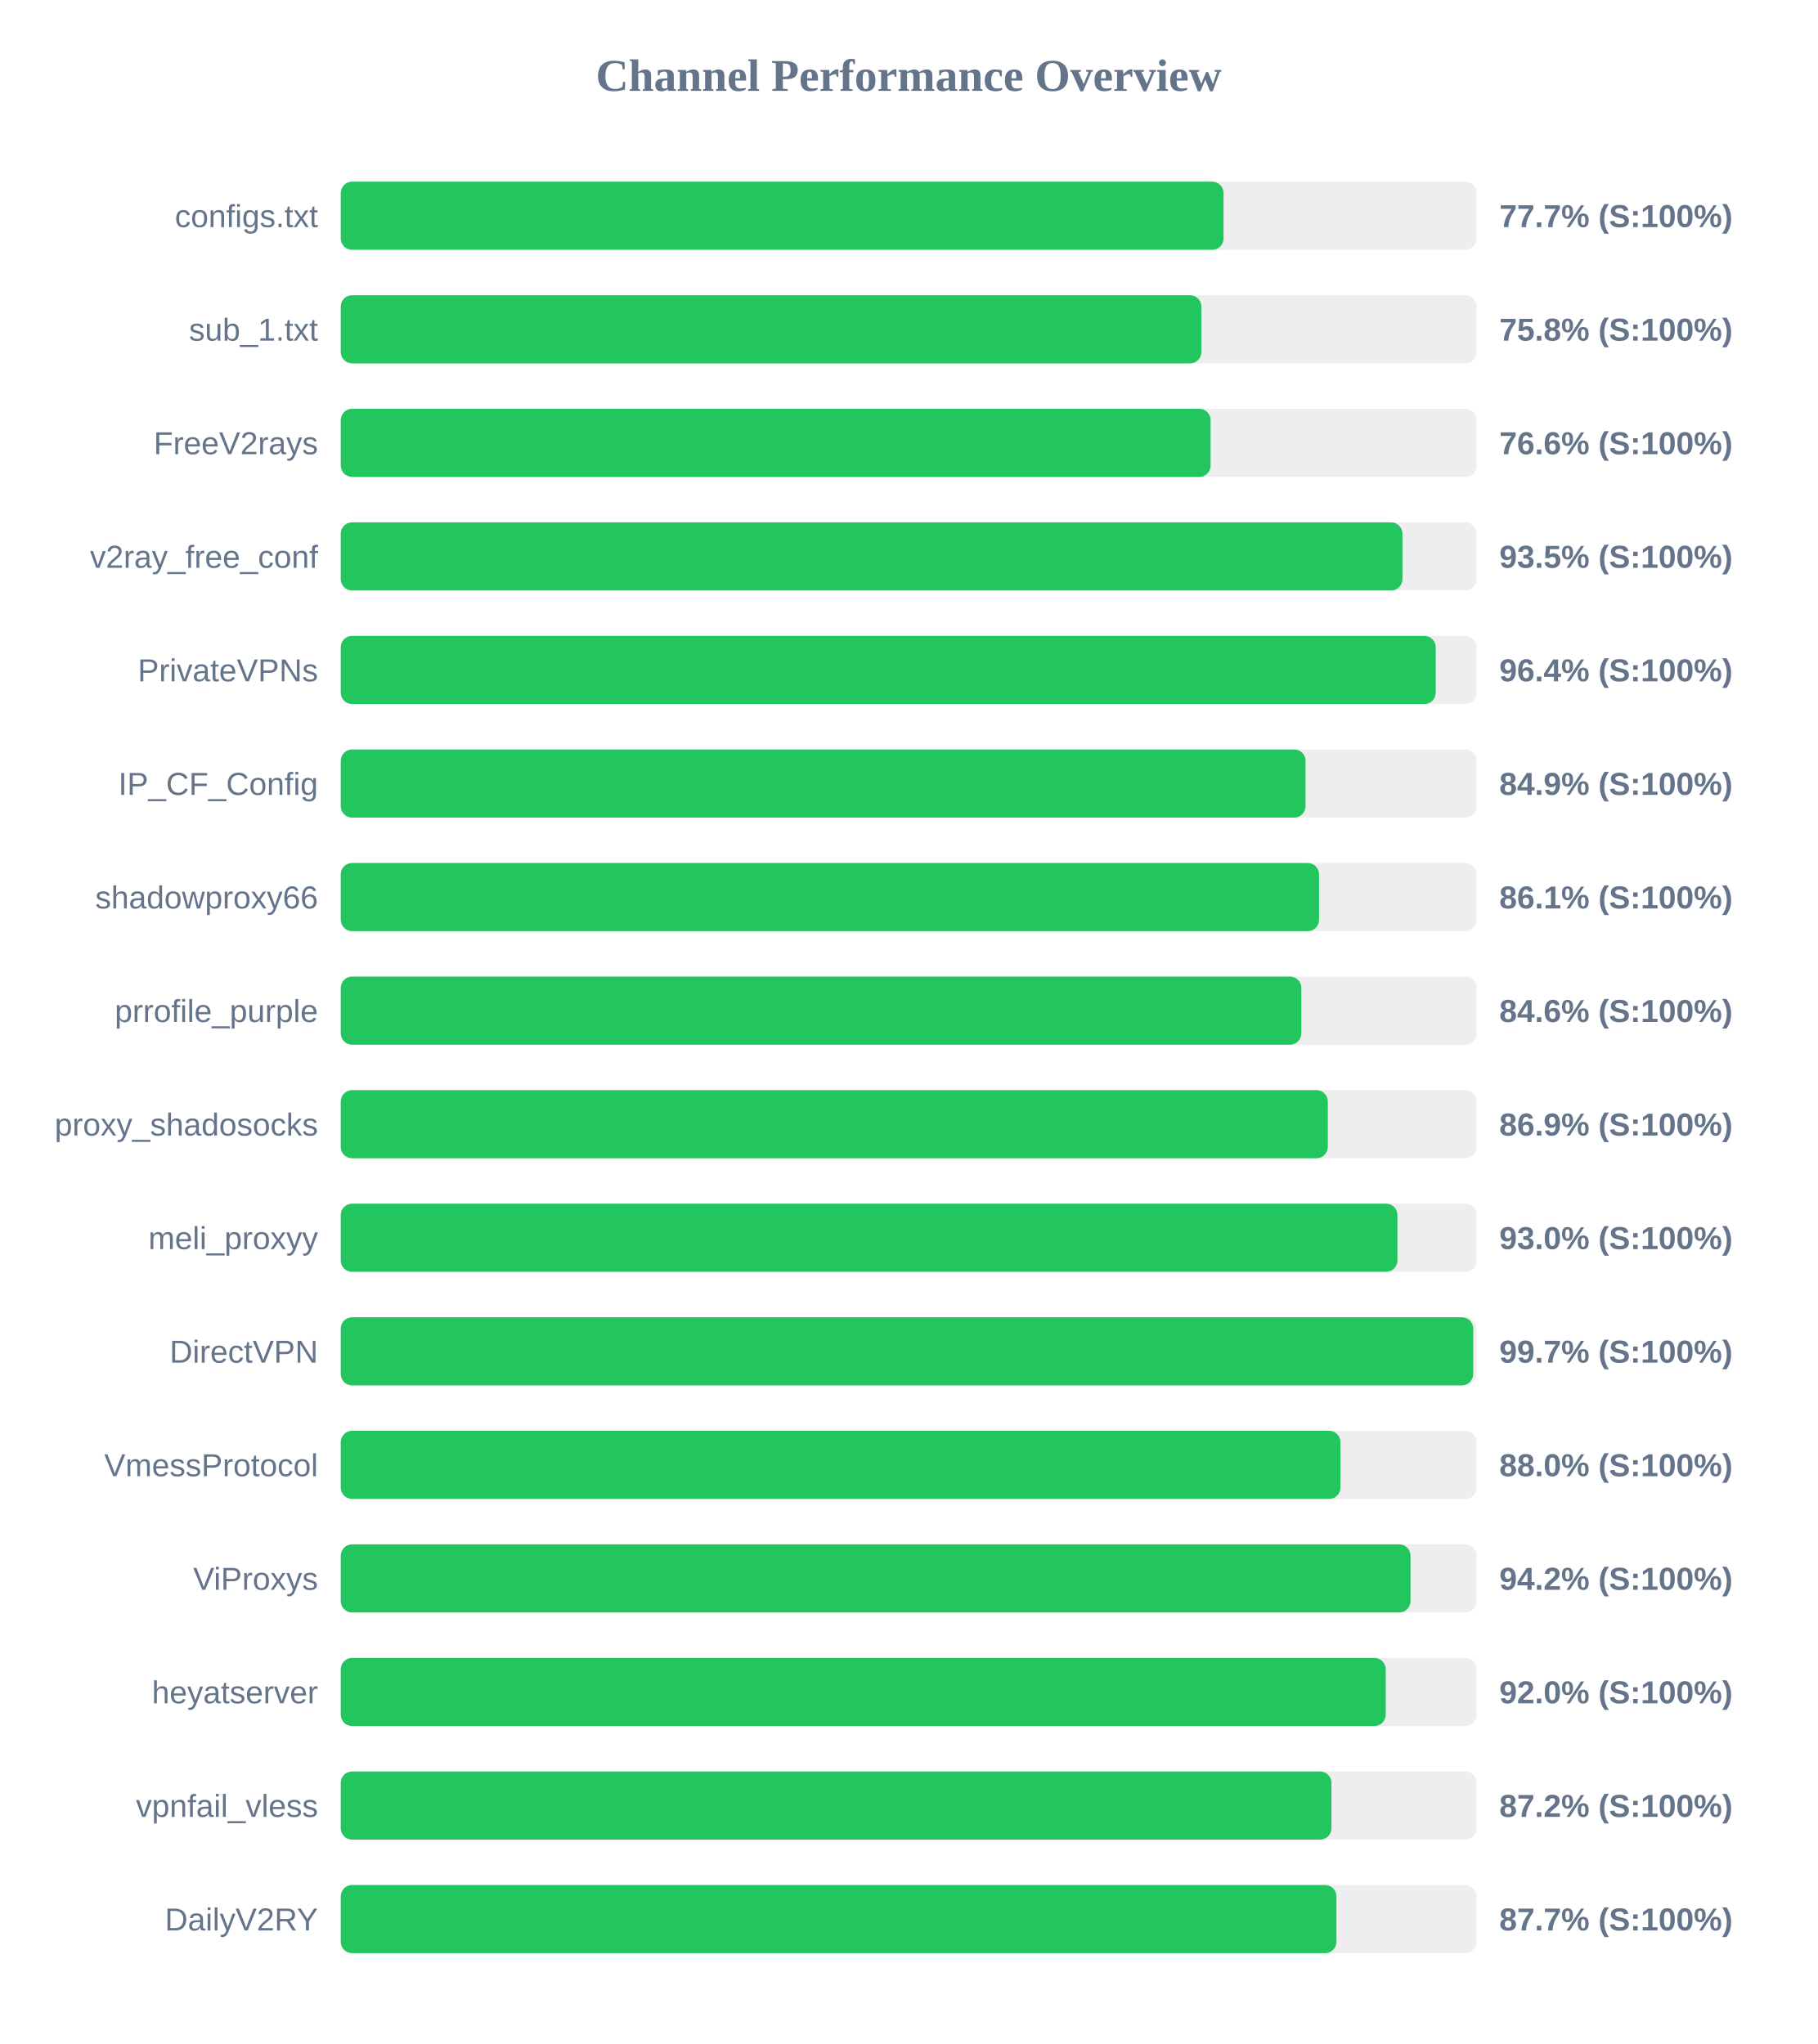
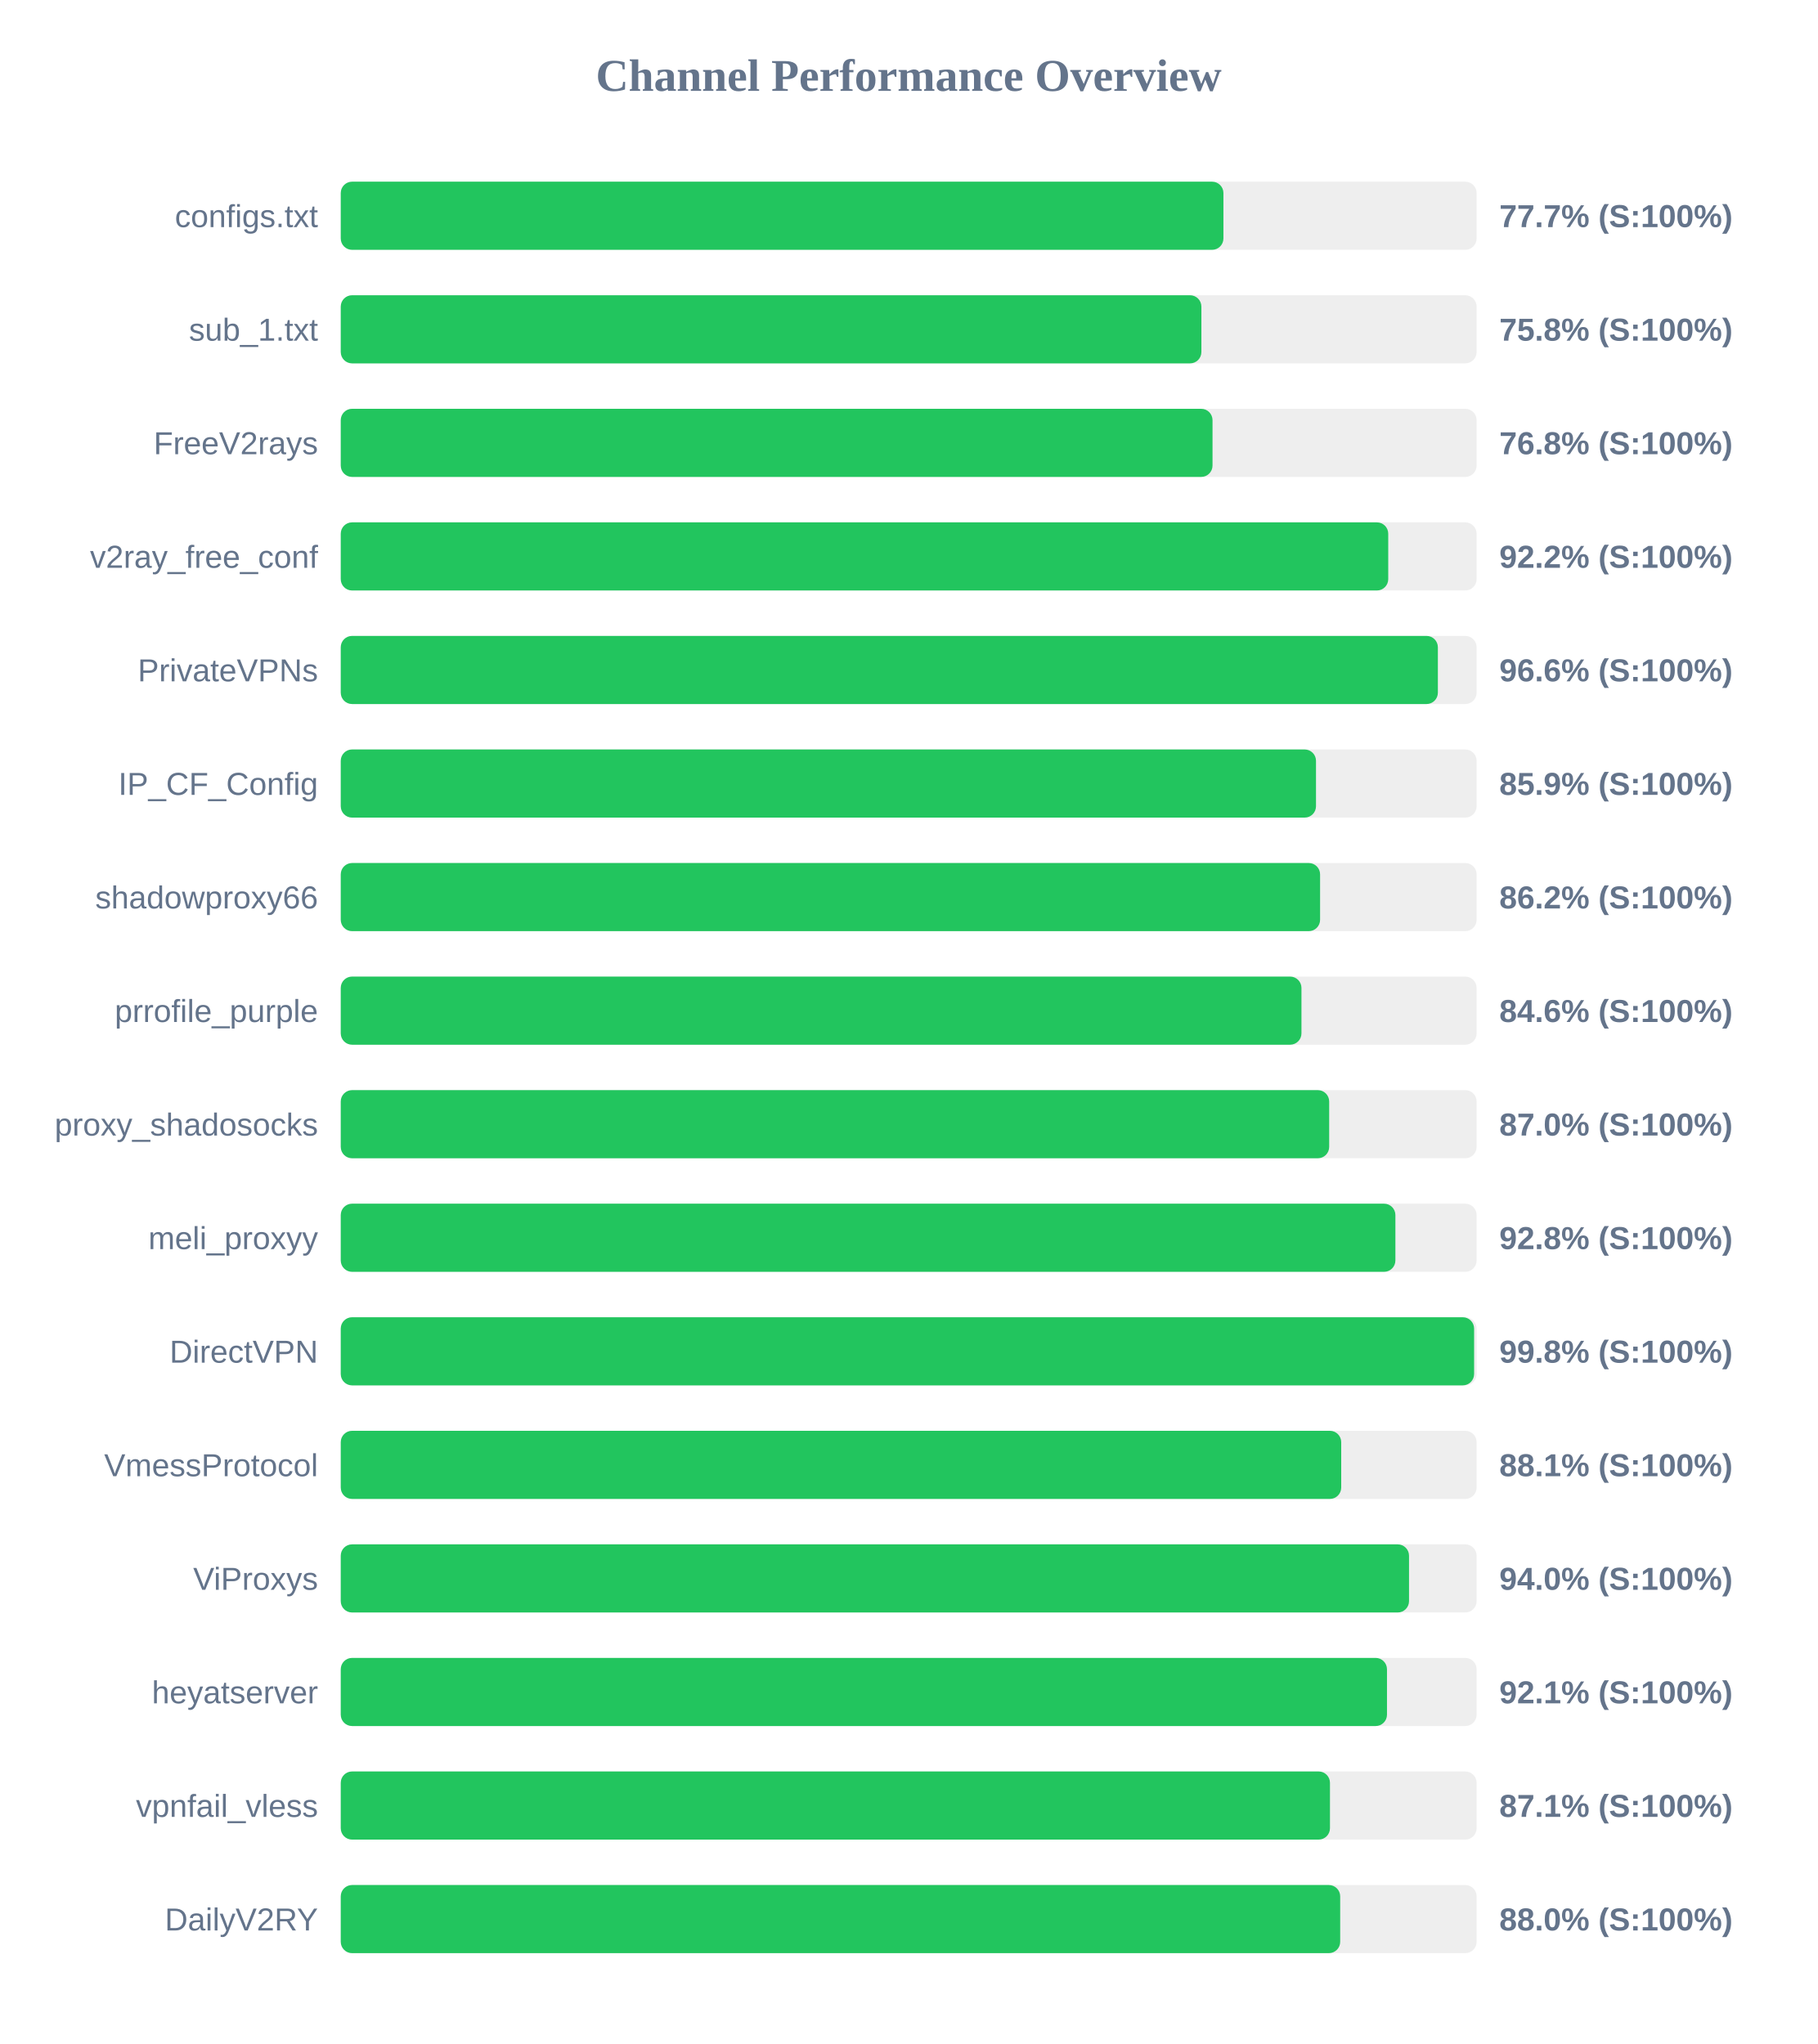
<svg xmlns="http://www.w3.org/2000/svg" width="800" height="900" version="1.1">
  <style>
        .row { font: 14px Arial; fill: #64748b; }
        .score { font: bold 14px Arial; fill: #64748b; }
    </style>
  <text x="400" y="40" text-anchor="middle" font-size="20px" font-weight="bold" fill="#64748b">Channel Performance Overview</text>
  <rect x="150" y="80" width="500" height="30" fill="#eee" rx="5" />
-   <rect x="150" y="80" width="388.6" height="30" fill="#22c55e" rx="5" />
+   <rect x="150" y="80" width="388.55" height="30" fill="#22c55e" rx="5" />
  <text x="140" y="100" text-anchor="end" class="row">configs.txt</text>
  <text x="660" y="100" text-anchor="start" class="score">77.7% (S:100%)</text>
  <rect x="150" y="130" width="500" height="30" fill="#eee" rx="5" />
  <rect x="150" y="130" width="378.85" height="30" fill="#22c55e" rx="5" />
  <text x="140" y="150" text-anchor="end" class="row">sub_1.txt</text>
  <text x="660" y="150" text-anchor="start" class="score">75.8% (S:100%)</text>
  <rect x="150" y="180" width="500" height="30" fill="#eee" rx="5" />
-   <rect x="150" y="180" width="382.9" height="30" fill="#22c55e" rx="5" />
+   <rect x="150" y="180" width="383.75" height="30" fill="#22c55e" rx="5" />
  <text x="140" y="200" text-anchor="end" class="row">FreeV2rays</text>
-   <text x="660" y="200" text-anchor="start" class="score">76.6% (S:100%)</text>
+   <text x="660" y="200" text-anchor="start" class="score">76.8% (S:100%)</text>
  <rect x="150" y="230" width="500" height="30" fill="#eee" rx="5" />
-   <rect x="150" y="230" width="467.35" height="30" fill="#22c55e" rx="5" />
+   <rect x="150" y="230" width="461.1" height="30" fill="#22c55e" rx="5" />
  <text x="140" y="250" text-anchor="end" class="row">v2ray_free_conf</text>
-   <text x="660" y="250" text-anchor="start" class="score">93.5% (S:100%)</text>
+   <text x="660" y="250" text-anchor="start" class="score">92.2% (S:100%)</text>
  <rect x="150" y="280" width="500" height="30" fill="#eee" rx="5" />
-   <rect x="150" y="280" width="482.0" height="30" fill="#22c55e" rx="5" />
+   <rect x="150" y="280" width="482.95" height="30" fill="#22c55e" rx="5" />
  <text x="140" y="300" text-anchor="end" class="row">PrivateVPNs</text>
-   <text x="660" y="300" text-anchor="start" class="score">96.4% (S:100%)</text>
+   <text x="660" y="300" text-anchor="start" class="score">96.6% (S:100%)</text>
  <rect x="150" y="330" width="500" height="30" fill="#eee" rx="5" />
-   <rect x="150" y="330" width="424.7" height="30" fill="#22c55e" rx="5" />
+   <rect x="150" y="330" width="429.3" height="30" fill="#22c55e" rx="5" />
  <text x="140" y="350" text-anchor="end" class="row">IP_CF_Config</text>
-   <text x="660" y="350" text-anchor="start" class="score">84.9% (S:100%)</text>
+   <text x="660" y="350" text-anchor="start" class="score">85.9% (S:100%)</text>
  <rect x="150" y="380" width="500" height="30" fill="#eee" rx="5" />
-   <rect x="150" y="380" width="430.65" height="30" fill="#22c55e" rx="5" />
+   <rect x="150" y="380" width="431.1" height="30" fill="#22c55e" rx="5" />
  <text x="140" y="400" text-anchor="end" class="row">shadowproxy66</text>
-   <text x="660" y="400" text-anchor="start" class="score">86.1% (S:100%)</text>
+   <text x="660" y="400" text-anchor="start" class="score">86.2% (S:100%)</text>
  <rect x="150" y="430" width="500" height="30" fill="#eee" rx="5" />
-   <rect x="150" y="430" width="422.85" height="30" fill="#22c55e" rx="5" />
+   <rect x="150" y="430" width="422.9" height="30" fill="#22c55e" rx="5" />
  <text x="140" y="450" text-anchor="end" class="row">prrofile_purple</text>
  <text x="660" y="450" text-anchor="start" class="score">84.6% (S:100%)</text>
  <rect x="150" y="480" width="500" height="30" fill="#eee" rx="5" />
-   <rect x="150" y="480" width="434.5" height="30" fill="#22c55e" rx="5" />
+   <rect x="150" y="480" width="435.1" height="30" fill="#22c55e" rx="5" />
  <text x="140" y="500" text-anchor="end" class="row">proxy_shadosocks</text>
-   <text x="660" y="500" text-anchor="start" class="score">86.9% (S:100%)</text>
+   <text x="660" y="500" text-anchor="start" class="score">87.0% (S:100%)</text>
  <rect x="150" y="530" width="500" height="30" fill="#eee" rx="5" />
-   <rect x="150" y="530" width="465.15" height="30" fill="#22c55e" rx="5" />
+   <rect x="150" y="530" width="464.25" height="30" fill="#22c55e" rx="5" />
  <text x="140" y="550" text-anchor="end" class="row">meli_proxyy</text>
-   <text x="660" y="550" text-anchor="start" class="score">93.0% (S:100%)</text>
+   <text x="660" y="550" text-anchor="start" class="score">92.8% (S:100%)</text>
  <rect x="150" y="580" width="500" height="30" fill="#eee" rx="5" />
-   <rect x="150" y="580" width="498.5" height="30" fill="#22c55e" rx="5" />
+   <rect x="150" y="580" width="498.9" height="30" fill="#22c55e" rx="5" />
  <text x="140" y="600" text-anchor="end" class="row">DirectVPN</text>
-   <text x="660" y="600" text-anchor="start" class="score">99.7% (S:100%)</text>
+   <text x="660" y="600" text-anchor="start" class="score">99.8% (S:100%)</text>
  <rect x="150" y="630" width="500" height="30" fill="#eee" rx="5" />
-   <rect x="150" y="630" width="440.05" height="30" fill="#22c55e" rx="5" />
+   <rect x="150" y="630" width="440.4" height="30" fill="#22c55e" rx="5" />
  <text x="140" y="650" text-anchor="end" class="row">VmessProtocol</text>
-   <text x="660" y="650" text-anchor="start" class="score">88.0% (S:100%)</text>
+   <text x="660" y="650" text-anchor="start" class="score">88.1% (S:100%)</text>
  <rect x="150" y="680" width="500" height="30" fill="#eee" rx="5" />
-   <rect x="150" y="680" width="470.9" height="30" fill="#22c55e" rx="5" />
+   <rect x="150" y="680" width="470.25" height="30" fill="#22c55e" rx="5" />
  <text x="140" y="700" text-anchor="end" class="row">ViProxys</text>
-   <text x="660" y="700" text-anchor="start" class="score">94.2% (S:100%)</text>
+   <text x="660" y="700" text-anchor="start" class="score">94.0% (S:100%)</text>
  <rect x="150" y="730" width="500" height="30" fill="#eee" rx="5" />
-   <rect x="150" y="730" width="460.0" height="30" fill="#22c55e" rx="5" />
+   <rect x="150" y="730" width="460.55" height="30" fill="#22c55e" rx="5" />
  <text x="140" y="750" text-anchor="end" class="row">heyatserver</text>
-   <text x="660" y="750" text-anchor="start" class="score">92.0% (S:100%)</text>
+   <text x="660" y="750" text-anchor="start" class="score">92.1% (S:100%)</text>
  <rect x="150" y="780" width="500" height="30" fill="#eee" rx="5" />
-   <rect x="150" y="780" width="436.1" height="30" fill="#22c55e" rx="5" />
+   <rect x="150" y="780" width="435.45" height="30" fill="#22c55e" rx="5" />
  <text x="140" y="800" text-anchor="end" class="row">vpnfail_vless</text>
-   <text x="660" y="800" text-anchor="start" class="score">87.2% (S:100%)</text>
+   <text x="660" y="800" text-anchor="start" class="score">87.1% (S:100%)</text>
  <rect x="150" y="830" width="500" height="30" fill="#eee" rx="5" />
-   <rect x="150" y="830" width="438.3" height="30" fill="#22c55e" rx="5" />
+   <rect x="150" y="830" width="439.95" height="30" fill="#22c55e" rx="5" />
  <text x="140" y="850" text-anchor="end" class="row">DailyV2RY</text>
-   <text x="660" y="850" text-anchor="start" class="score">87.7% (S:100%)</text>
+   <text x="660" y="850" text-anchor="start" class="score">88.0% (S:100%)</text>
</svg>
